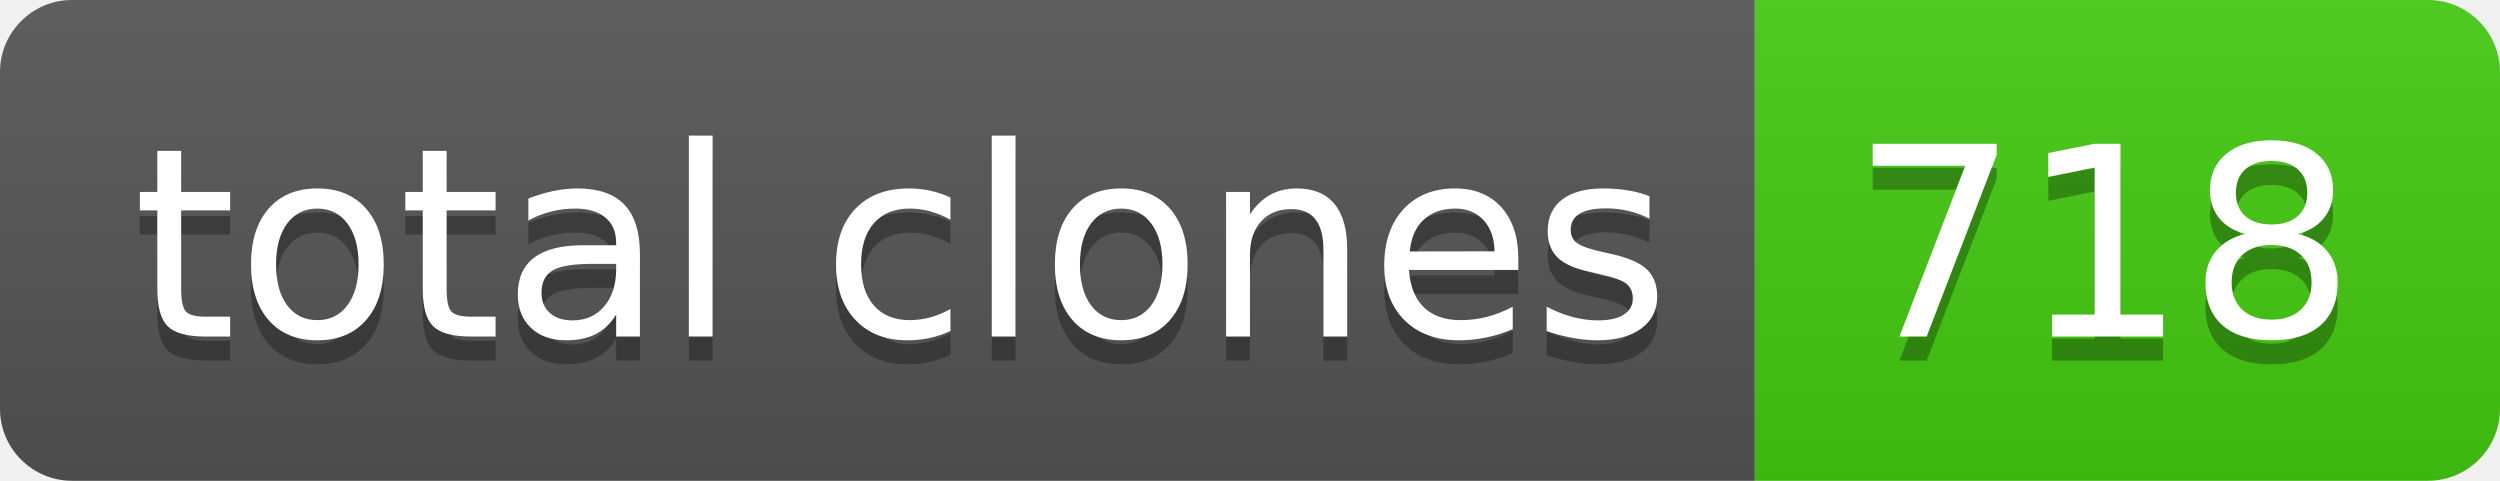
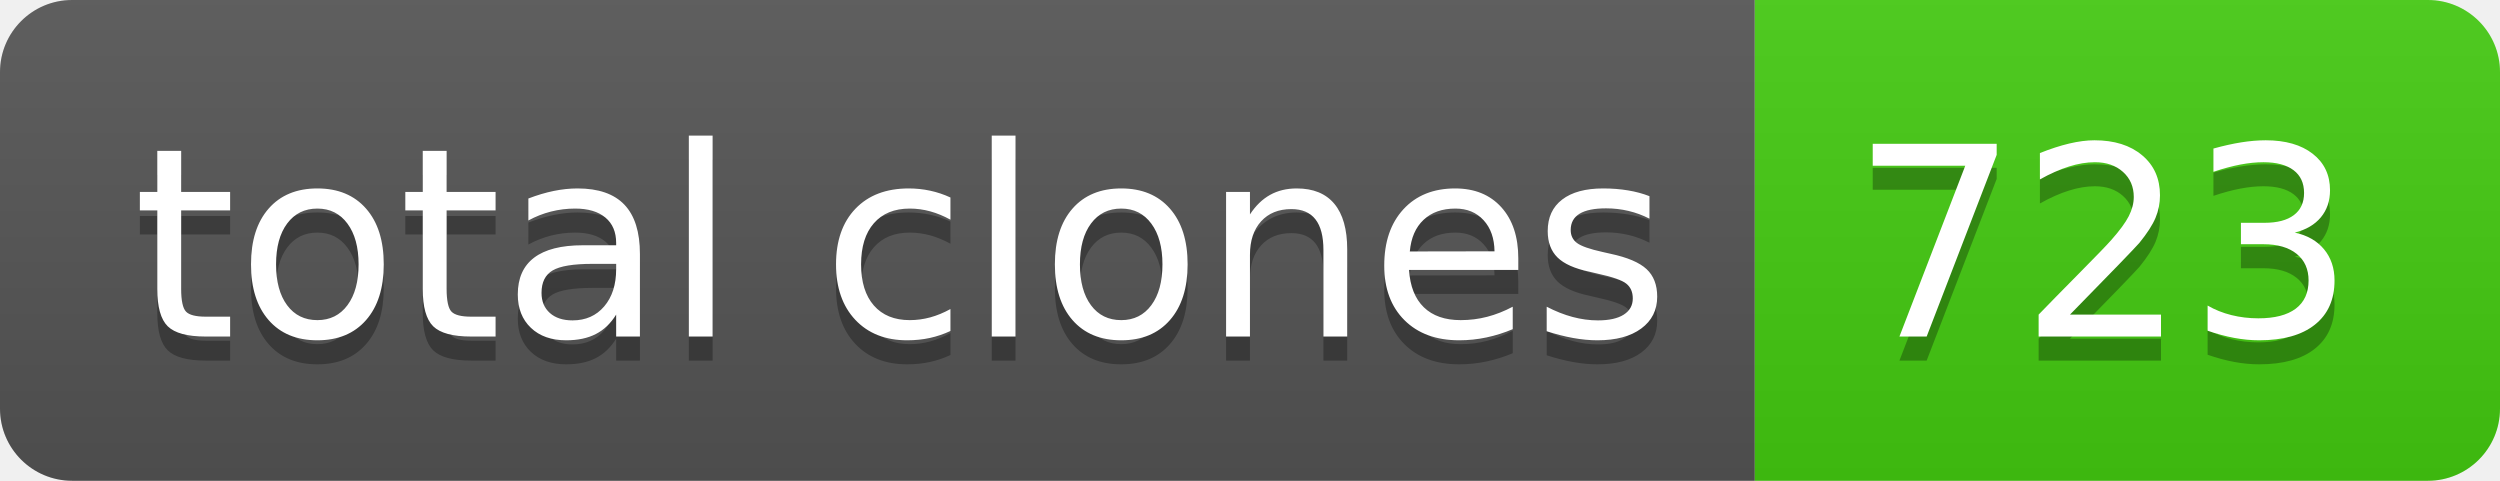
- <svg xmlns="http://www.w3.org/2000/svg" width="104" height="20" role="img" aria-label="total clones: 718">
+ <svg xmlns="http://www.w3.org/2000/svg" width="104" height="20" role="img" aria-label="total clones: 723">
  <linearGradient id="s" x2="0" y2="100%">
    <stop offset="0" stop-color="#bbb" stop-opacity=".1" />
    <stop offset="1" stop-opacity=".1" />
  </linearGradient>
  <clipPath id="r">
    <rect width="104" height="20" rx="3" fill="#fff" />
  </clipPath>
  <g clip-path="url(#r)">
    <rect width="73" height="20" fill="#555" />
    <rect x="73" width="31" height="20" fill="#4c1" />
    <rect width="104" height="20" fill="url(#s)" />
  </g>
  <g fill="#fff" text-anchor="middle" font-family="Verdana,Geneva,DejaVu Sans,sans-serif" text-rendering="geometricPrecision" font-size="110">
    <text aria-hidden="true" x="375" y="150" fill="#010101" fill-opacity=".3" transform="scale(.1)" textLength="630">total clones</text>
    <text x="375" y="140" transform="scale(.1)" fill="#fff" textLength="630">total clones</text>
-     <text aria-hidden="true" x="875" y="150" fill="#010101" fill-opacity=".3" transform="scale(.1)" textLength="210">718</text>
-     <text x="875" y="140" transform="scale(.1)" fill="#fff" textLength="210">718</text>
+     <text aria-hidden="true" x="875" y="150" fill="#010101" fill-opacity=".3" transform="scale(.1)" textLength="210">723</text>
+     <text x="875" y="140" transform="scale(.1)" fill="#fff" textLength="210">723</text>
  </g>
</svg>
